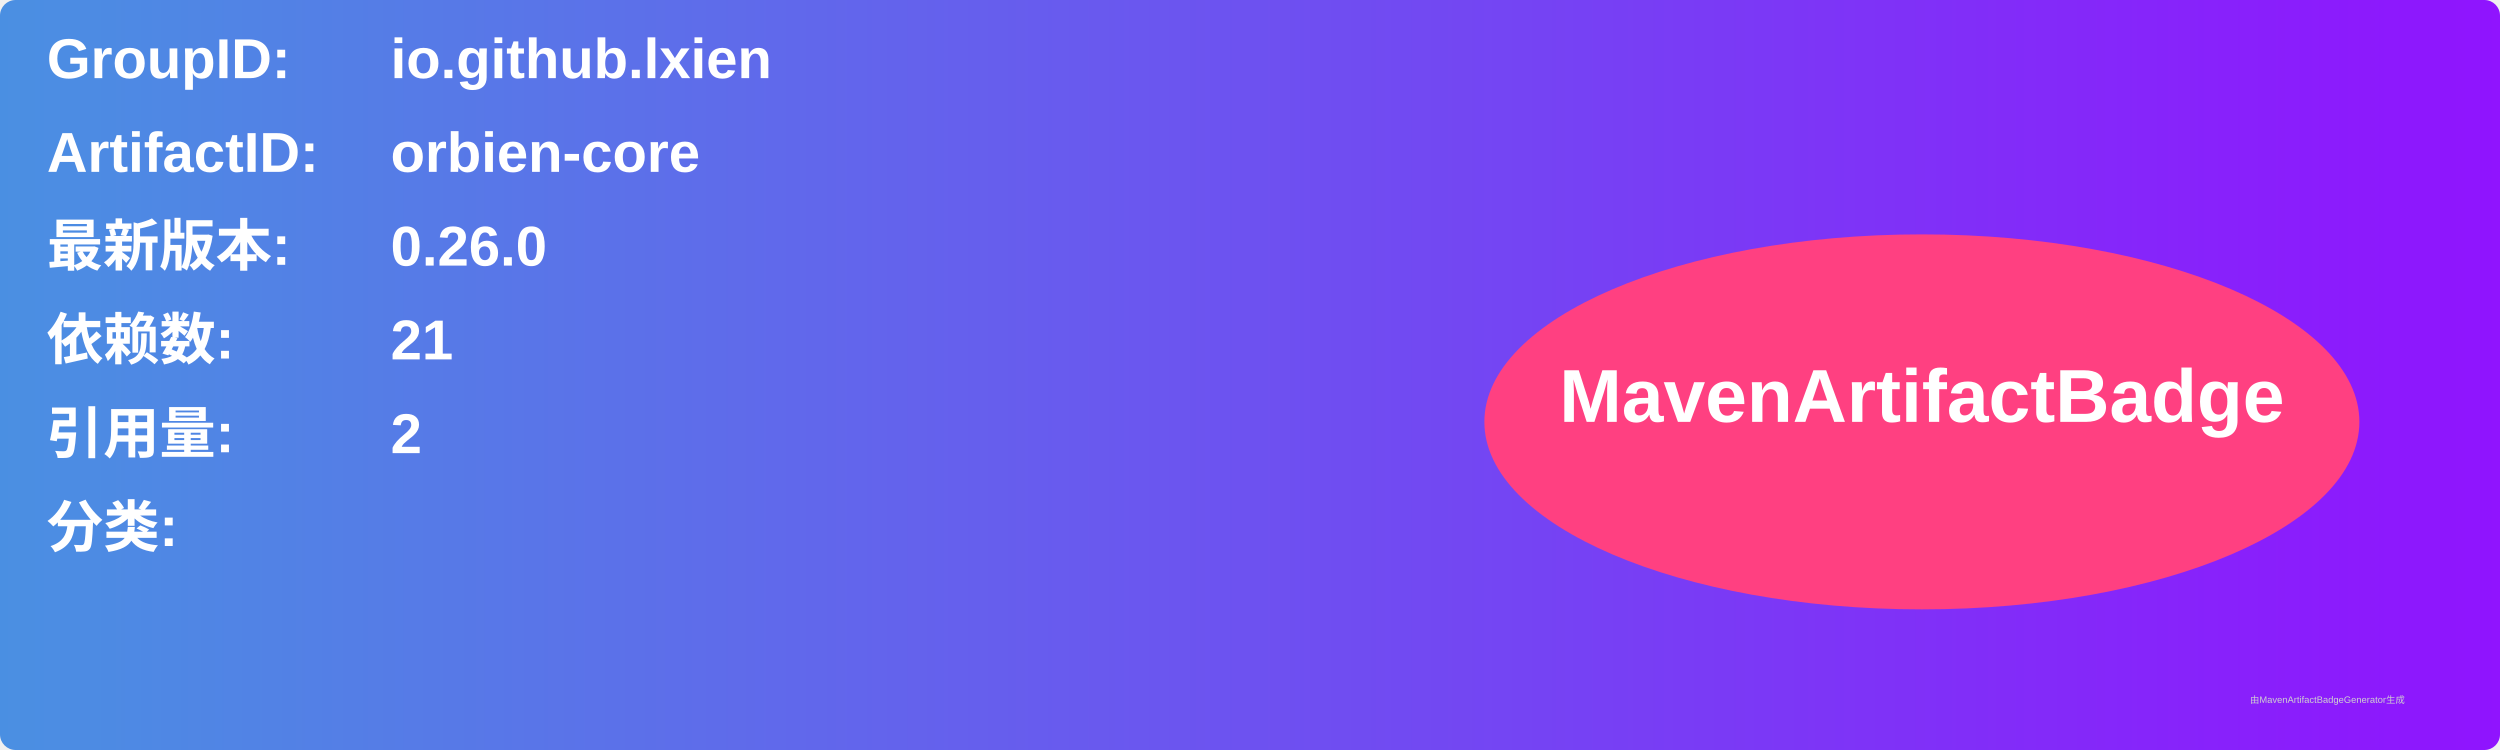
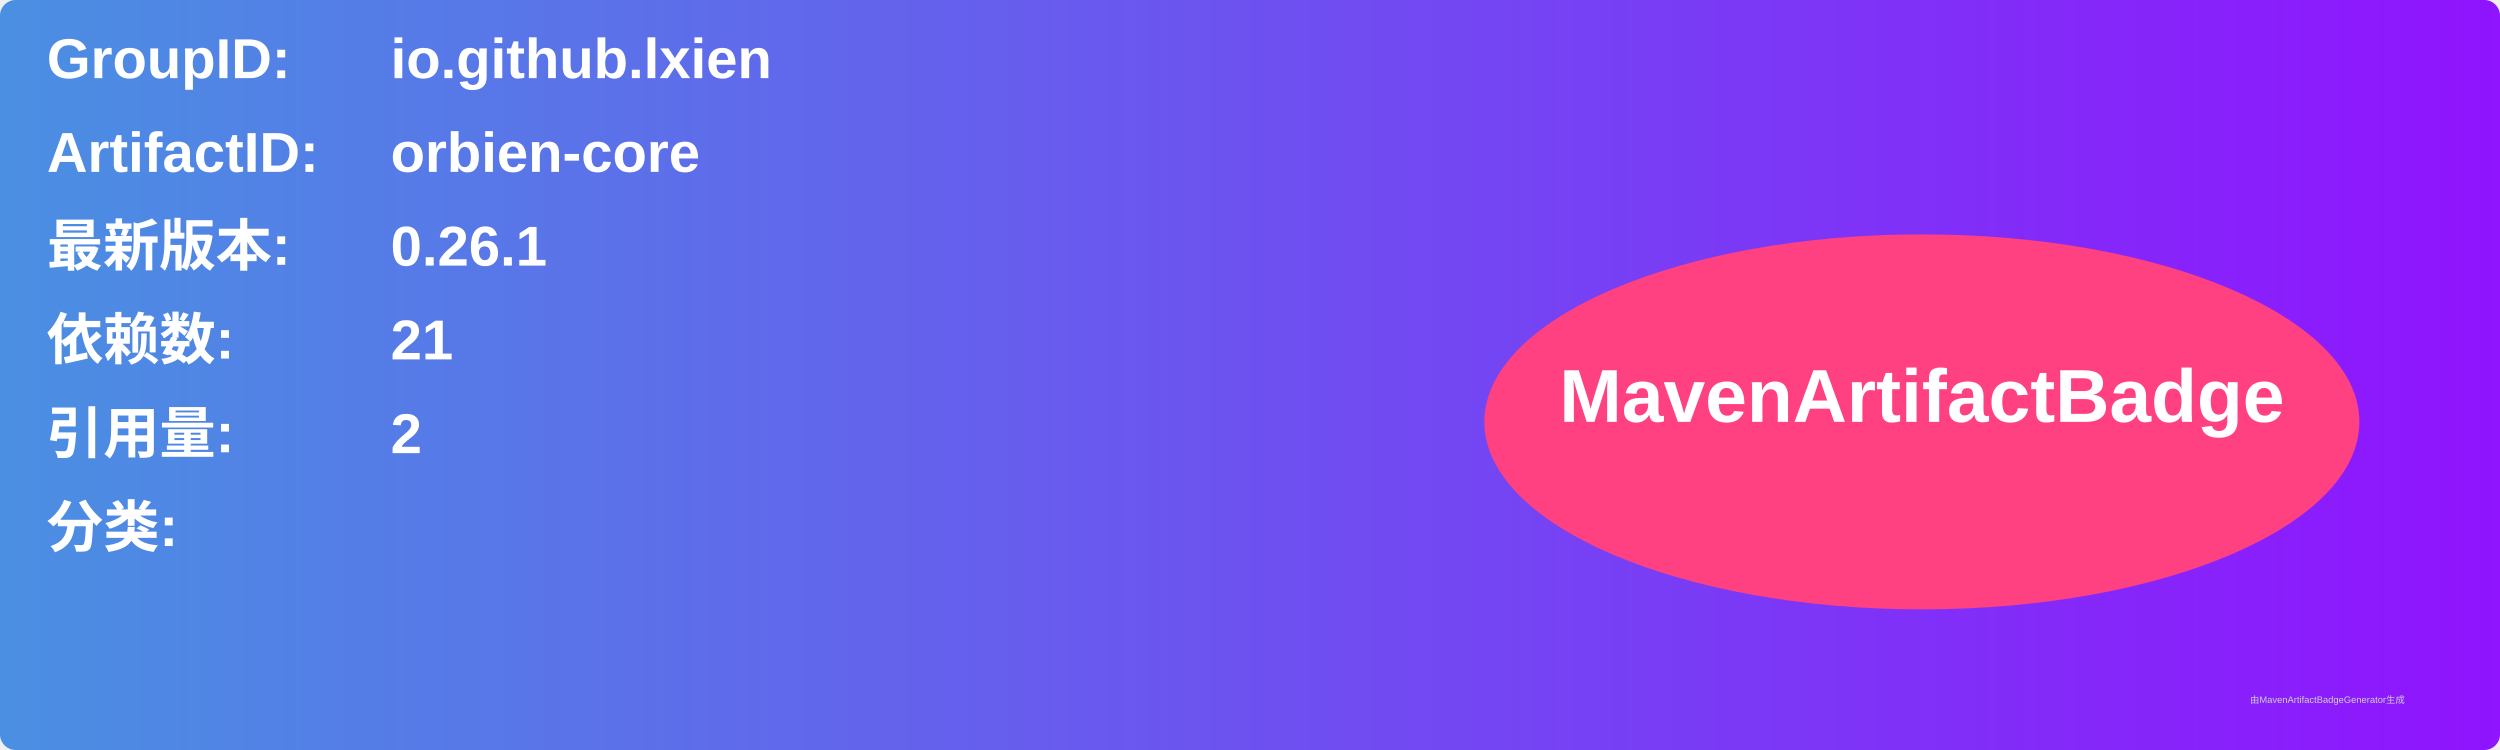
<svg xmlns="http://www.w3.org/2000/svg" width="800" height="240" viewBox="0 0 800 240">
  <linearGradient id="grad" x1="0%" y1="0%" x2="100%" y2="0%">
    <stop offset="0%" stop-color="#4a90e2" />
    <stop offset="100%" stop-color="#9013fe" />
  </linearGradient>
  <rect width="100%" height="100%" rx="5" ry="5" fill="url(#grad)" />
  <g transform="translate(15, 15)">
    <text x="0" y="10" font-family="Arial" font-size="18" fill="white" font-weight="bold" width="260">GroupID:</text>
    <text x="110" y="10" font-family="Arial" font-size="18" fill="white" font-weight="bold" width="460">io.github.lxien</text>
    <text x="0" y="40" font-family="Arial" font-size="18" fill="white" font-weight="bold" width="260">ArtifactID:</text>
    <text x="110" y="40" font-family="Arial" font-size="18" fill="white" font-weight="bold" width="460">orbien-core</text>
    <text x="0" y="70" font-family="Arial" font-size="18" fill="white" font-weight="bold">最新版本:</text>
    <text x="110" y="70" font-family="Arial" font-size="18" fill="white" font-weight="bold">
-       <tspan font-weight="bold">0.26.0</tspan>
+       <tspan font-weight="bold">0.26.1</tspan>
    </text>
    <text x="0" y="100" font-family="Arial" font-size="18" fill="white" font-weight="bold">依赖数: </text>
    <text x="110" y="100" font-family="Arial" font-size="18" fill="white">
      <tspan font-weight="bold">21</tspan>
    </text>
    <text x="0" y="130" font-family="Arial" font-size="18" fill="white" font-weight="bold">引用量: </text>
    <text x="110" y="130" font-family="Arial" font-size="18" fill="white">
      <tspan font-weight="bold">2</tspan>
    </text>
    <text x="0" y="160" font-family="Arial" font-size="18" fill="white" font-weight="bold">分类:</text>
    <text x="10" y="190" font-family="Arial" font-size="10" fill="white">
      <tspan font-weight="bold" />
    </text>
    <ellipse cx="600" cy="120" rx="140" ry="60" fill="#ff4081" />
    <text x="600" y="120" text-anchor="middle" font-family="Arial" font-size="24" fill="white" font-weight="bold">MavenArtifactBadge</text>
  </g>
  <text x="720" y="225" font-family="Arial" font-size="3" fill="#d0d0d0">由MavenArtifactBadgeGenerator生成</text>
</svg>
